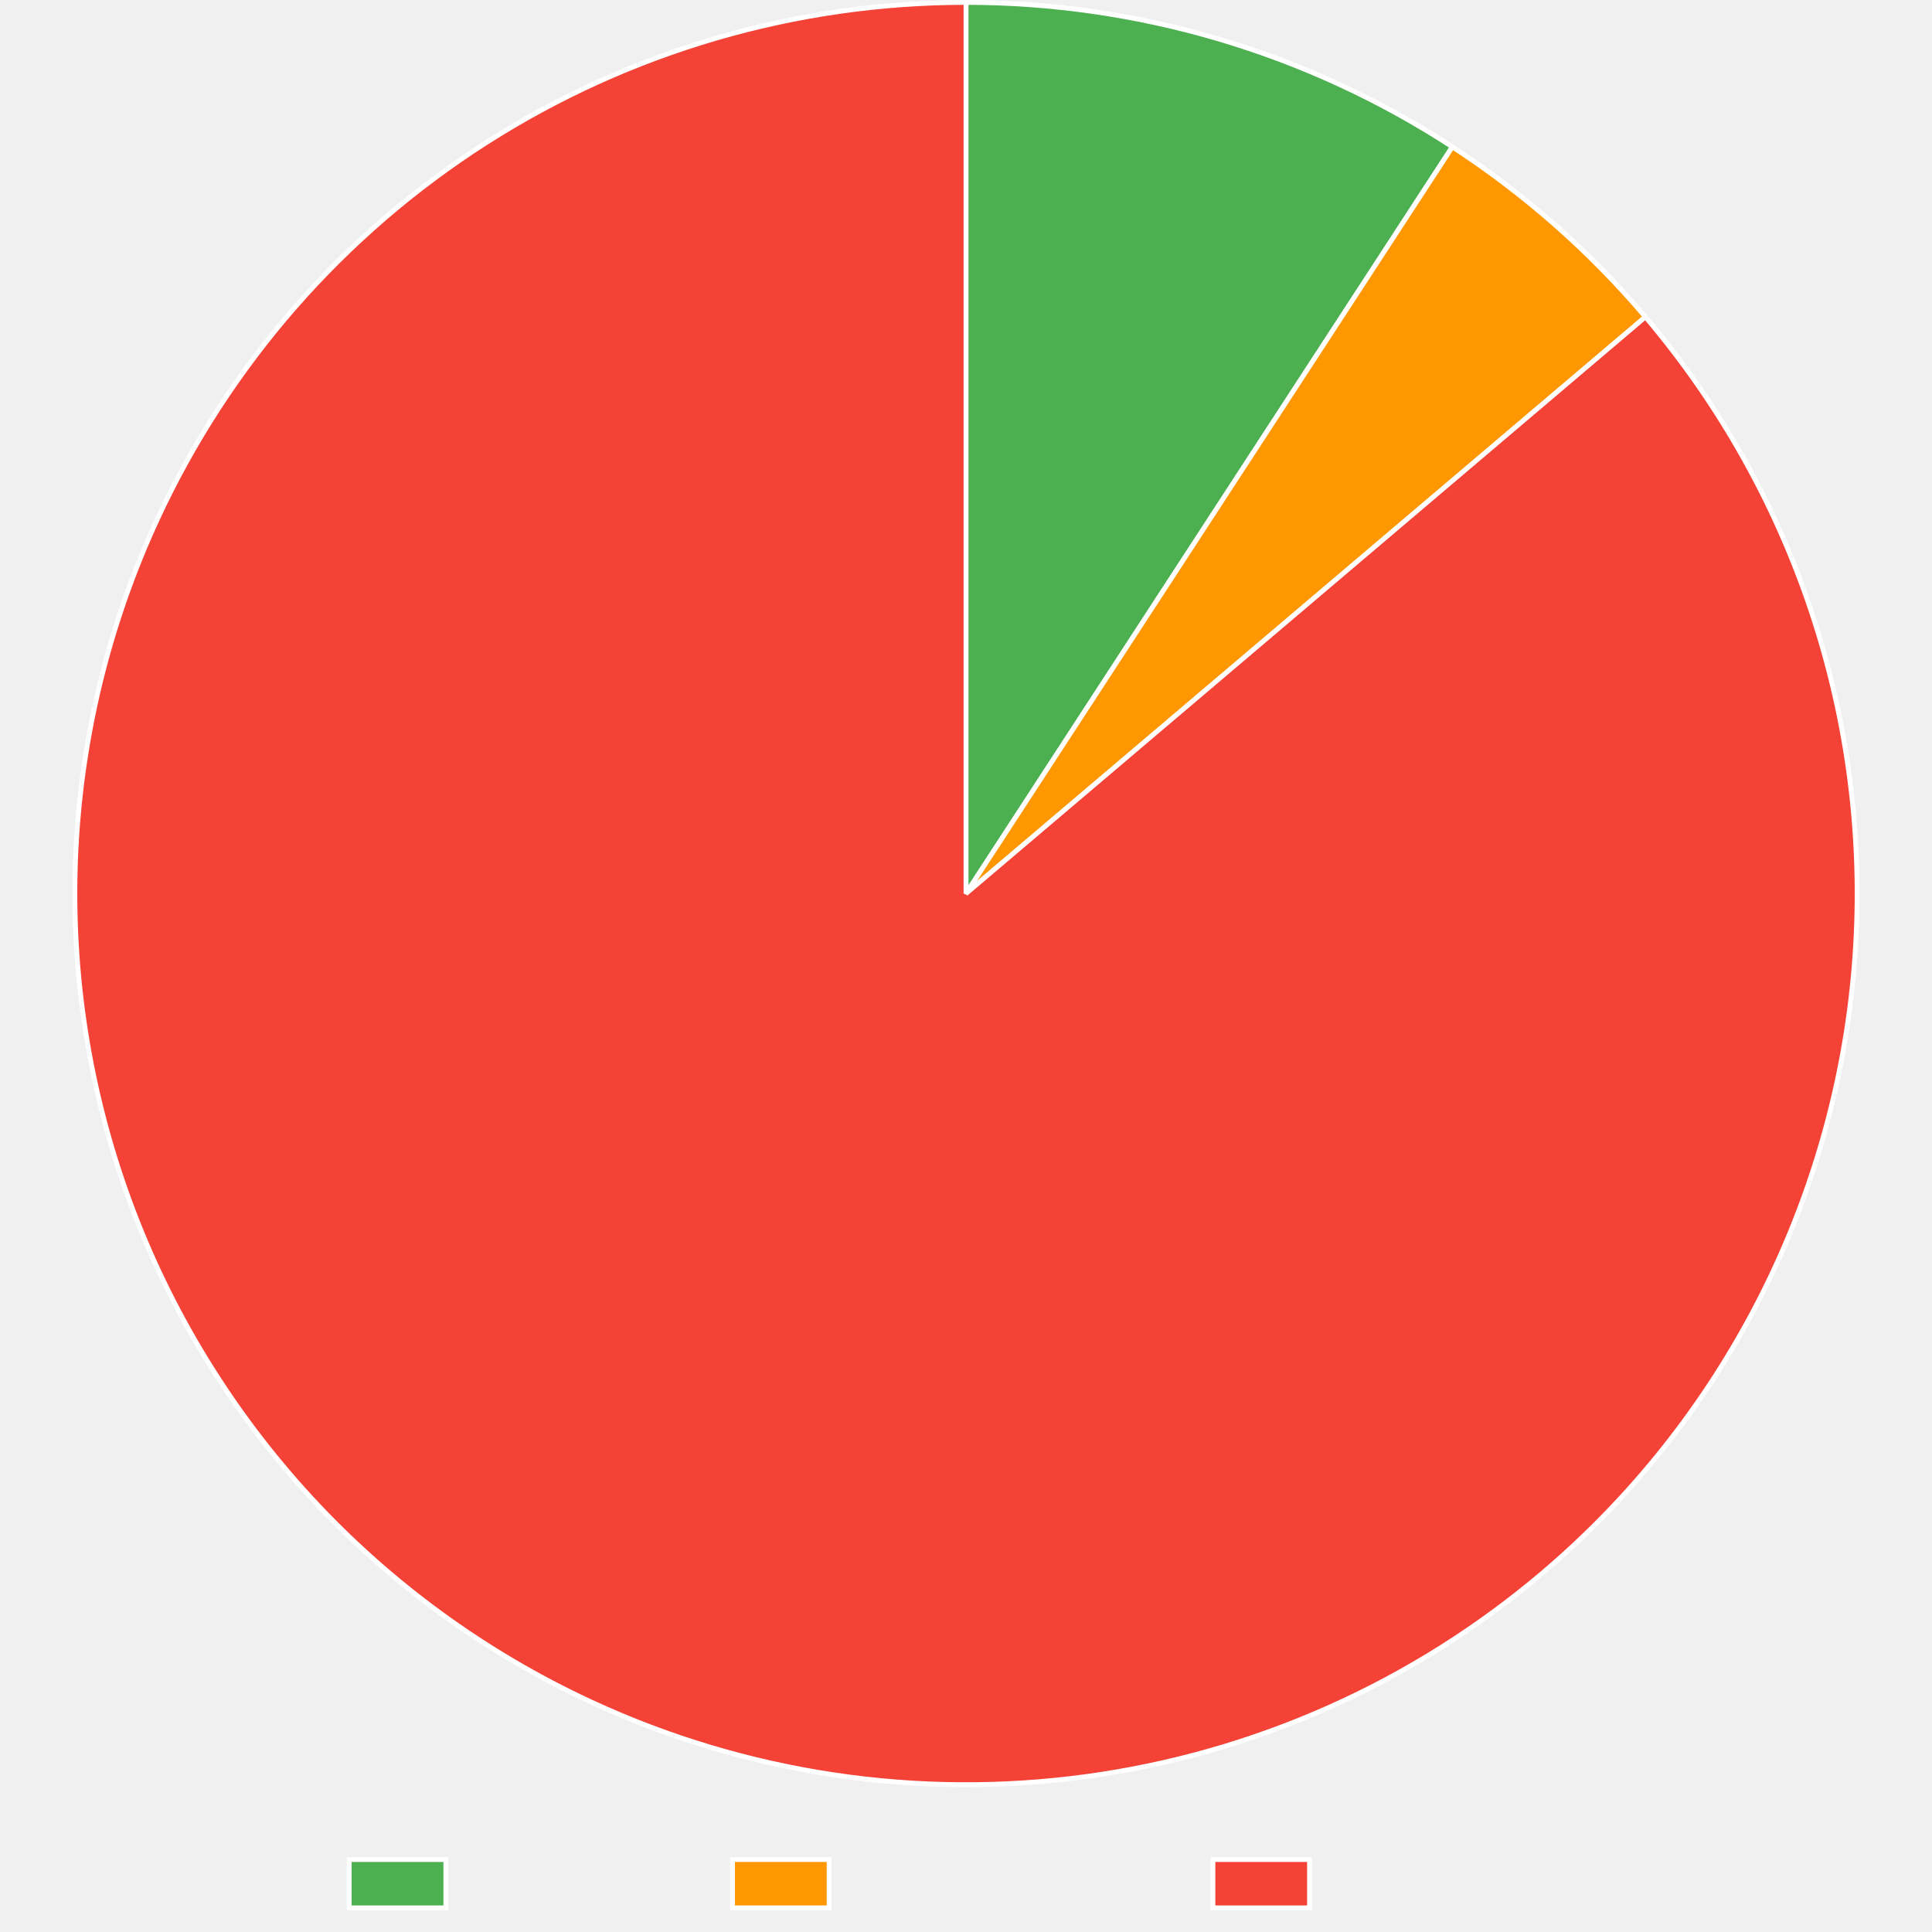
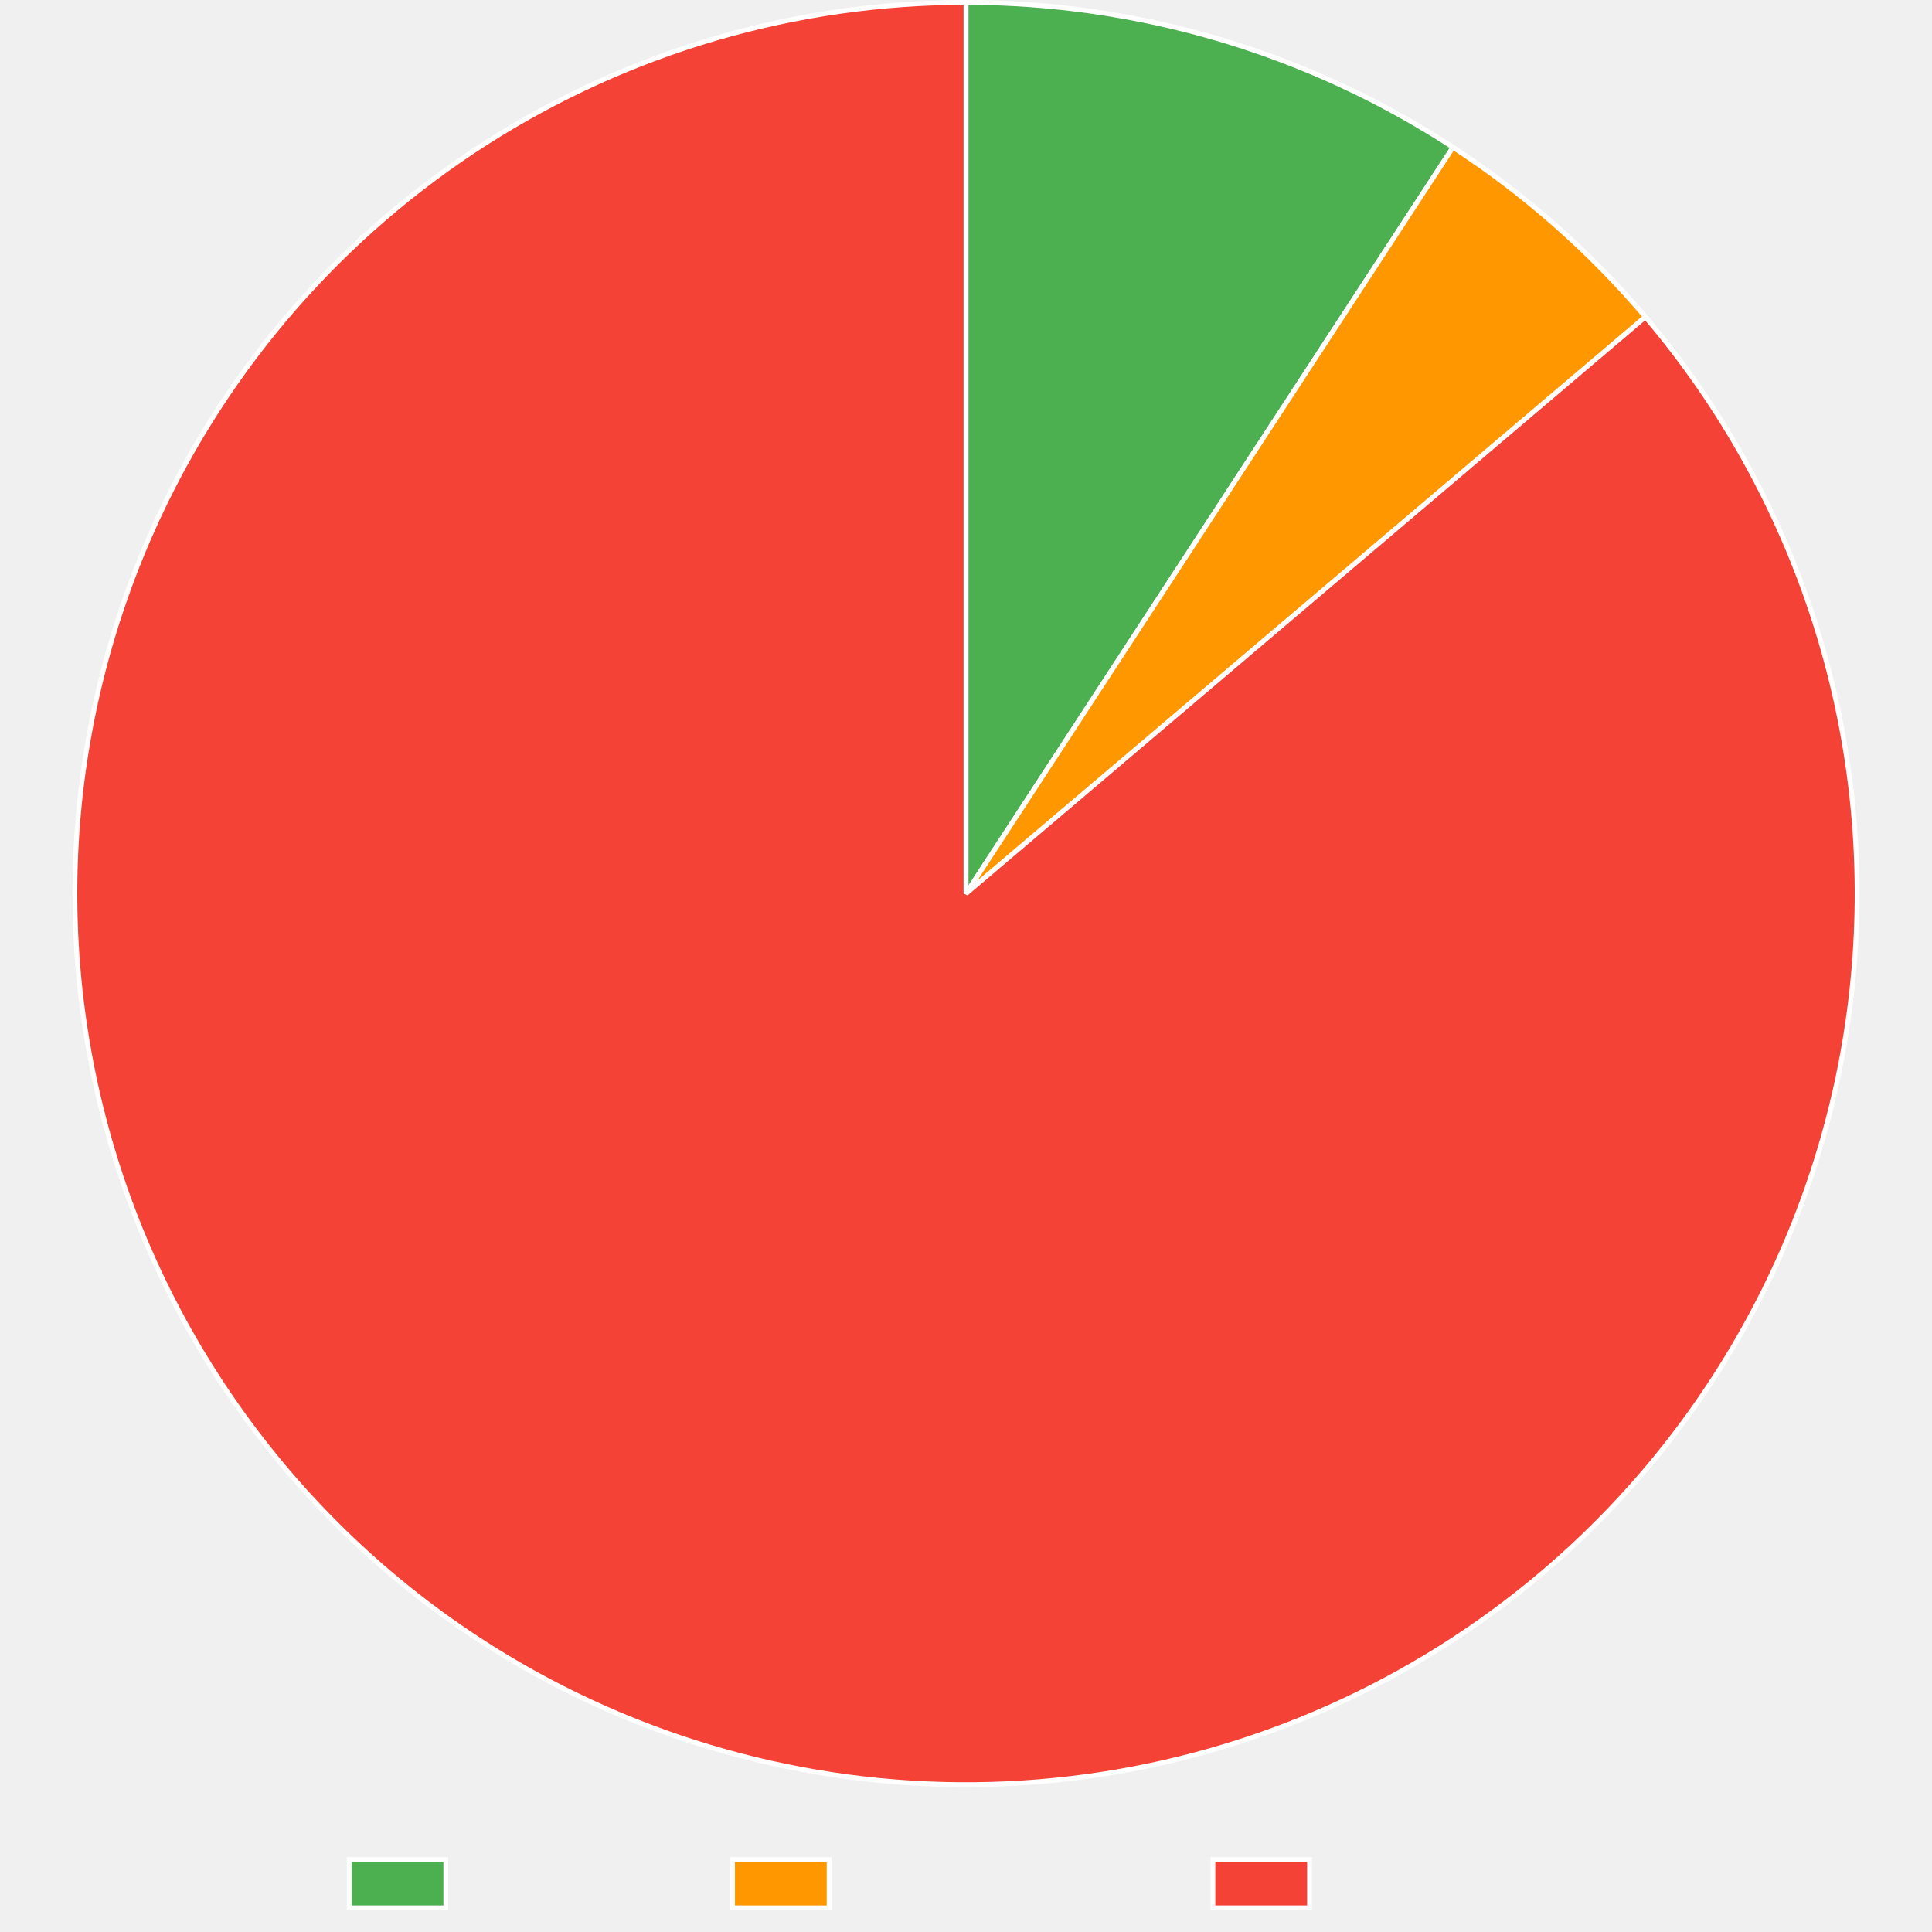
<svg xmlns="http://www.w3.org/2000/svg" width="800" height="800">
  <path fill="none" d="M0 0h800v800H0z" />
  <clipPath id="a">
    <path d="M0 740h800v60H0z" />
  </clipPath>
  <g clip-path="url(#a)">
    <path fill="#4caf50" d="M144.605 770h40v20h-40z" />
    <path fill="none" stroke="#fff" stroke-miterlimit="10" stroke-width="2" d="M144.605 770h40v20h-40z" />
    <text x="194.605, 207.945, 217.505, 230.386, 240.65, 248.687, 260.523," y="787.5," fill="#666" font-family="DejaVu Serif" font-size="20">Trusted</text>
    <path fill="#ff9800" d="M303.325 770h40v20h-40z" />
    <path fill="none" stroke="#fff" stroke-miterlimit="10" stroke-width="2" d="M303.325 770h40v20h-40z" />
    <text x="353.325, 366.782, 376.343, 388.384, 399.682, 411.518, 424.399, 436.323, 449.204, 460.405," y="787.5," fill="#666" font-family="DejaVu Serif" font-size="20">Provenance</text>
    <path fill="#f44336" d="M502.245 770h40v20h-40z" />
    <path fill="none" stroke="#fff" stroke-miterlimit="10" stroke-width="2" d="M502.245 770h40v20h-40z" />
    <text x="552.245, 569.1, 581.981, 590.018, 599.579, 612.46, 622.724, 630.761, 642.597," y="787.5," fill="#666" font-family="DejaVu Serif" font-size="20">Untrusted</text>
  </g>
-   <path fill="#4caf50" d="M400 1q6.658 0 13.312.24t13.294.72 13.26 1.2 13.208 1.677q6.59.958 13.14 2.152t13.052 2.625 12.95 3.094 12.829 3.56q6.382 1.895 12.692 4.02t12.54 4.475q6.23 2.35 12.37 4.924t12.184 5.368q6.043 2.793 11.982 5.803 5.94 3.01 11.766 6.232t11.533 6.653q5.706 3.43 11.285 7.064L400 370z" />
-   <path fill="none" stroke="#fff" stroke-linejoin="bevel" stroke-width="2" d="M400 1q6.658 0 13.312.24t13.294.72 13.26 1.2 13.208 1.677q6.59.958 13.14 2.152t13.052 2.625 12.95 3.094 12.829 3.56q6.382 1.895 12.692 4.02t12.54 4.475q6.23 2.35 12.37 4.924t12.184 5.368q6.043 2.793 11.982 5.803 5.94 3.01 11.766 6.232t11.533 6.653q5.706 3.43 11.285 7.064L400 370z" />
-   <path fill="#ff9800" d="M601.397 60.807q11.202 7.297 21.847 15.385t20.677 16.926 19.397 18.378 18.017 19.733L400 370z" />
-   <path fill="none" stroke="#fff" stroke-linejoin="bevel" stroke-width="2" d="M601.397 60.807q11.202 7.297 21.847 15.385t20.677 16.926 19.397 18.378 18.017 19.733L400 370 601.397 60.807Z" />
+   <path fill="#4caf50" d="M400 1q6.668 0 13.331.24 6.664.242 13.314.723 6.65.482 13.28 1.203 6.628.722 13.226 1.682t13.158 2.159q6.56 1.198 13.07 2.632 6.513 1.435 12.968 3.103 6.456 1.67 12.847 3.57t12.71 4.031q6.318 2.13 12.555 4.488t12.385 4.939 12.199 5.383q6.05 2.801 11.996 5.82 5.945 3.018 11.778 6.25 5.832 3.23 11.544 6.67t11.297 7.084L400 370z" />
+   <path fill="none" stroke="#fff" stroke-linejoin="bevel" stroke-width="2" d="M400 1q6.668 0 13.331.24 6.664.242 13.314.723 6.65.482 13.28 1.203 6.628.722 13.226 1.682t13.158 2.159q6.56 1.198 13.07 2.632 6.513 1.435 12.968 3.103 6.456 1.67 12.847 3.57t12.71 4.031q6.318 2.13 12.555 4.488t12.385 4.939 12.199 5.383q6.05 2.801 11.996 5.82 5.945 3.018 11.778 6.25 5.832 3.23 11.544 6.67t11.297 7.084L400 370z" />
+   <path fill="#ff9800" d="M601.658 60.977q11.163 7.285 21.772 15.356t20.607 16.888q10 8.816 19.336 18.33 9.336 9.515 17.962 19.678L400 370z" />
+   <path fill="none" stroke="#fff" stroke-linejoin="bevel" stroke-width="2" d="M601.658 60.977q11.163 7.285 21.772 15.356t20.607 16.888q10 8.816 19.336 18.33 9.336 9.515 17.962 19.678L400 370 601.658 60.977Z" />
  <path fill="#f44336" d="M681.335 131.229q5.862 6.906 11.377 14.092t10.672 14.633 9.941 15.14q4.785 7.691 9.186 15.609 4.402 7.917 8.41 16.04 4.007 8.124 7.611 16.435t6.797 16.788 5.964 17.1 5.119 17.374 4.26 17.603q1.913 8.854 3.39 17.791t2.514 17.937 1.63 18.037q.594 9.04.744 18.097t-.146 18.11-1.033 18.082q-.74 9.029-1.92 18.01-1.181 8.98-2.801 17.893t-3.676 17.735q-2.056 8.822-4.542 17.532t-5.396 17.29q-2.91 8.577-6.238 17.003t-7.065 16.676q-3.738 8.252-7.875 16.31t-8.666 15.904-9.435 15.46q-4.908 7.613-10.183 14.977t-10.905 14.46q-5.63 7.097-11.602 13.908t-12.27 13.322q-6.299 6.51-12.91 12.703-6.61 6.194-13.516 12.055-5 4.243-10.147 8.306t-10.436 7.941-10.712 7.565-10.973 7.18-11.222 6.784-11.456 6.382q-5.784 3.09-11.675 5.97-5.89 2.883-11.88 5.553t-12.07 5.127q-6.08 2.456-12.244 4.694t-12.404 4.257-12.546 3.813-12.675 3.365-12.786 2.912-12.881 2.456-12.96 1.997-13.024 1.535-13.07 1.072-13.099.606-13.113.14-13.11-.325q-6.55-.279-13.089-.79-6.537-.513-13.053-1.256-6.515-.744-13-1.719t-12.931-2.18-12.846-2.637-12.743-3.093q-6.345-1.659-12.626-3.543t-12.492-3.99q-6.21-2.105-12.342-4.43t-12.177-4.867-11.996-5.296q-8.22-3.805-16.244-8.01-8.024-4.203-15.832-8.796t-15.381-9.563-14.893-10.306-14.37-11.024q-7.05-5.689-13.811-11.717-6.762-6.027-13.22-12.38-6.458-6.352-12.597-13.013t-11.943-13.616-11.26-14.185-10.55-14.721-9.816-15.221-9.057-15.685-8.277-16.11-7.476-16.496-6.657-16.843-5.823-17.15-4.975-17.415-4.114-17.638-3.243-17.818-2.366-17.957-1.481-18.05-.594-18.102.294-18.11q.37-9.05 1.184-18.072.813-9.022 2.068-17.993t2.949-17.87T41.33 283.3t4.686-17.495 5.54-17.243q2.98-8.554 6.378-16.952 3.397-8.397 7.202-16.617 2.755-5.951 5.72-11.8t6.134-11.59 6.543-11.365 6.943-11.125 7.333-10.871 7.715-10.604 8.087-10.323 8.449-10.03 8.8-9.722 9.139-9.404 9.468-9.073 9.784-8.73q4.97-4.28 10.089-8.378 5.118-4.1 10.38-8.014 5.26-3.915 10.657-7.64 5.397-3.726 10.923-7.257t11.174-6.864 11.41-6.462 11.633-6.053 11.84-5.636 12.034-5.212 12.21-4.78q6.149-2.282 12.374-4.344t12.52-3.902q6.294-1.84 12.65-3.454t12.765-3.002q6.41-1.388 12.864-2.547t12.946-2.089q6.491-.929 13.012-1.627 6.52-.698 13.062-1.163t13.095-.699T400 1v369z" />
  <path fill="none" stroke="#fff" stroke-linejoin="bevel" stroke-width="2" d="M681.335 131.229q5.862 6.906 11.377 14.092t10.672 14.633 9.941 15.14q4.785 7.691 9.186 15.609 4.402 7.917 8.41 16.04 4.007 8.124 7.611 16.435t6.797 16.788 5.964 17.1 5.119 17.374 4.26 17.603q1.913 8.854 3.39 17.791t2.514 17.937 1.63 18.037q.594 9.04.744 18.097t-.146 18.11-1.033 18.082q-.74 9.029-1.92 18.01-1.181 8.98-2.801 17.893t-3.676 17.735q-2.056 8.822-4.542 17.532t-5.396 17.29q-2.91 8.577-6.238 17.003t-7.065 16.676q-3.738 8.252-7.875 16.31t-8.666 15.904-9.435 15.46q-4.908 7.613-10.183 14.977t-10.905 14.46q-5.63 7.097-11.602 13.908t-12.27 13.322q-6.299 6.51-12.91 12.703-6.61 6.194-13.516 12.055-5 4.243-10.147 8.306t-10.436 7.941-10.712 7.565-10.973 7.18-11.222 6.784-11.456 6.382q-5.784 3.09-11.675 5.97-5.89 2.883-11.88 5.553t-12.07 5.127q-6.08 2.456-12.244 4.694t-12.404 4.257-12.546 3.813-12.675 3.365-12.786 2.912-12.881 2.456-12.96 1.997-13.024 1.535-13.07 1.072-13.099.606-13.113.14-13.11-.325q-6.55-.279-13.089-.79-6.537-.513-13.053-1.256-6.515-.744-13-1.719t-12.931-2.18-12.846-2.637-12.743-3.093q-6.345-1.659-12.626-3.543t-12.492-3.99q-6.21-2.105-12.342-4.43t-12.177-4.867-11.996-5.296q-8.22-3.805-16.244-8.01-8.024-4.203-15.832-8.796t-15.381-9.563-14.893-10.306-14.37-11.024q-7.05-5.689-13.811-11.717-6.762-6.027-13.22-12.38-6.458-6.352-12.597-13.013t-11.943-13.616-11.26-14.185-10.55-14.721-9.816-15.221-9.057-15.685-8.277-16.11-7.476-16.496-6.657-16.843-5.823-17.15-4.975-17.415-4.114-17.638-3.243-17.818-2.366-17.957-1.481-18.05-.594-18.102.294-18.11q.37-9.05 1.184-18.072.813-9.022 2.068-17.993t2.949-17.87T41.33 283.3t4.686-17.495 5.54-17.243q2.98-8.554 6.378-16.952 3.397-8.397 7.202-16.617 2.755-5.951 5.72-11.8t6.134-11.59 6.543-11.365 6.943-11.125 7.333-10.871 7.715-10.604 8.087-10.323 8.449-10.03 8.8-9.722 9.139-9.404 9.468-9.073 9.784-8.73q4.97-4.28 10.089-8.378 5.118-4.1 10.38-8.014 5.26-3.915 10.657-7.64 5.397-3.726 10.923-7.257t11.174-6.864 11.41-6.462 11.633-6.053 11.84-5.636 12.034-5.212 12.21-4.78q6.149-2.282 12.374-4.344t12.52-3.902q6.294-1.84 12.65-3.454t12.765-3.002q6.41-1.388 12.864-2.547t12.946-2.089q6.491-.929 13.012-1.627 6.52-.698 13.062-1.163t13.095-.699T400 1v369l281.335-238.771Z" />
</svg>
